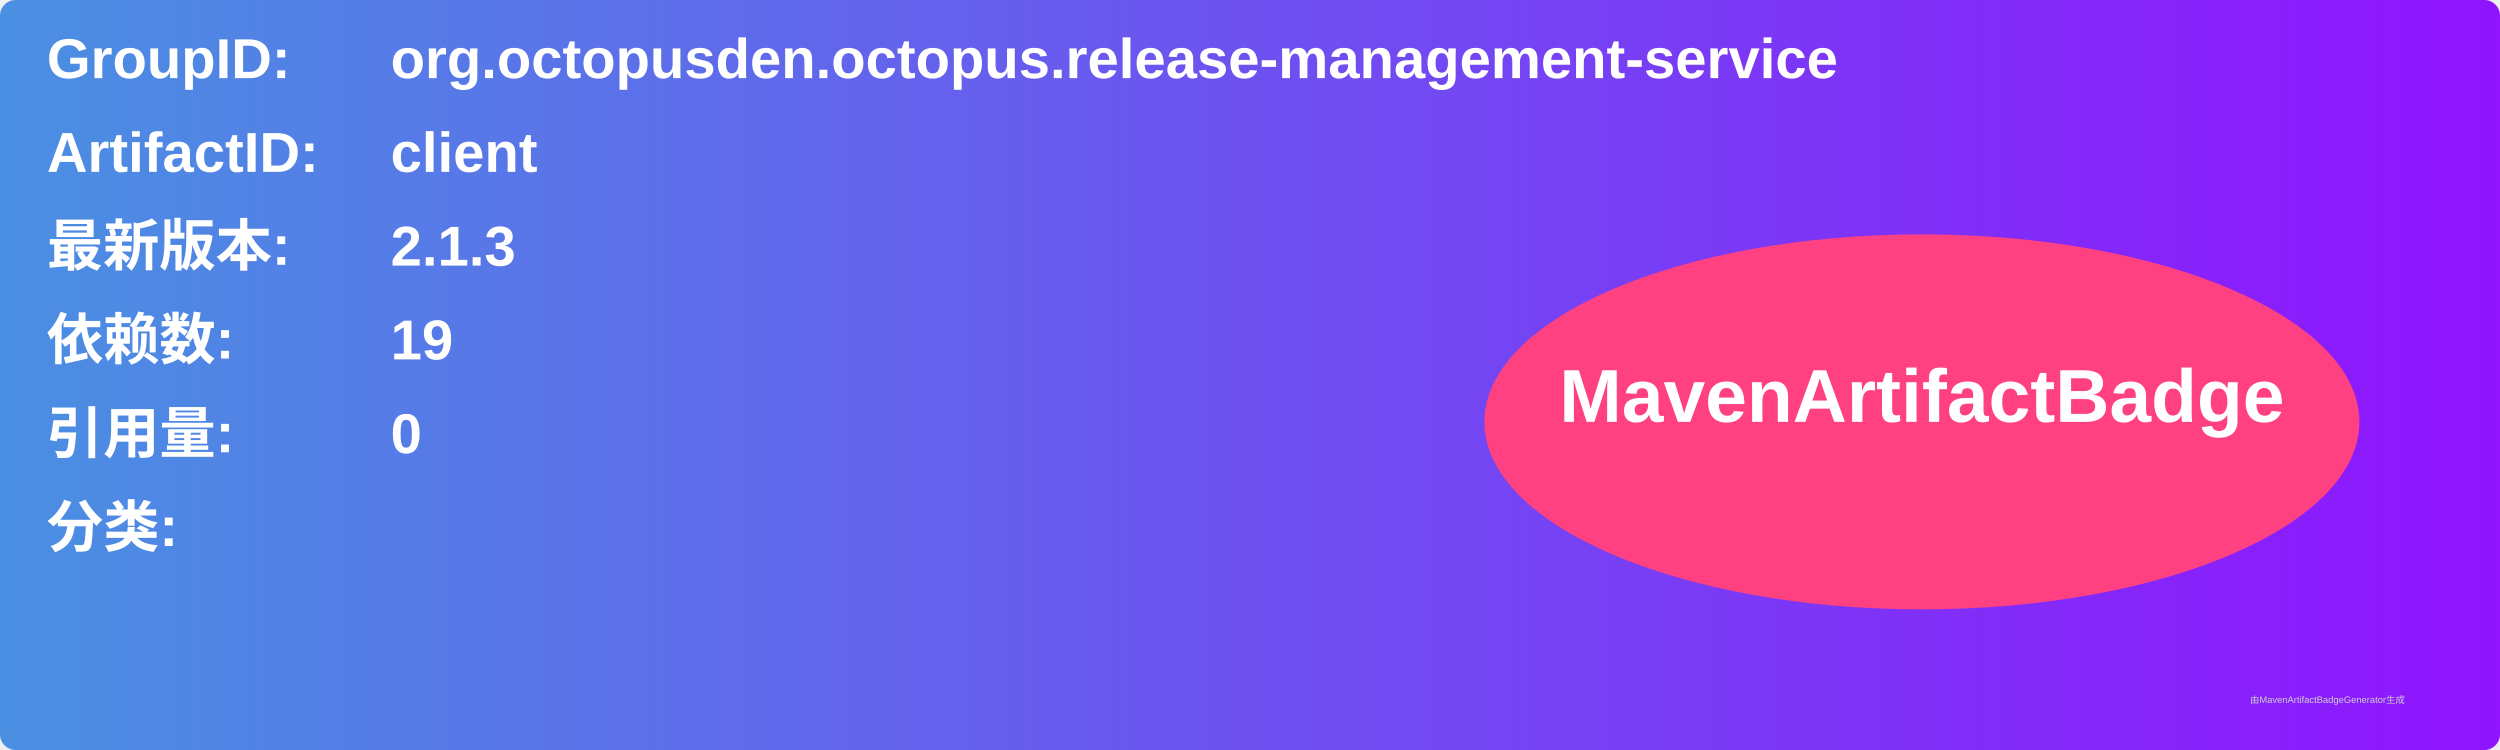
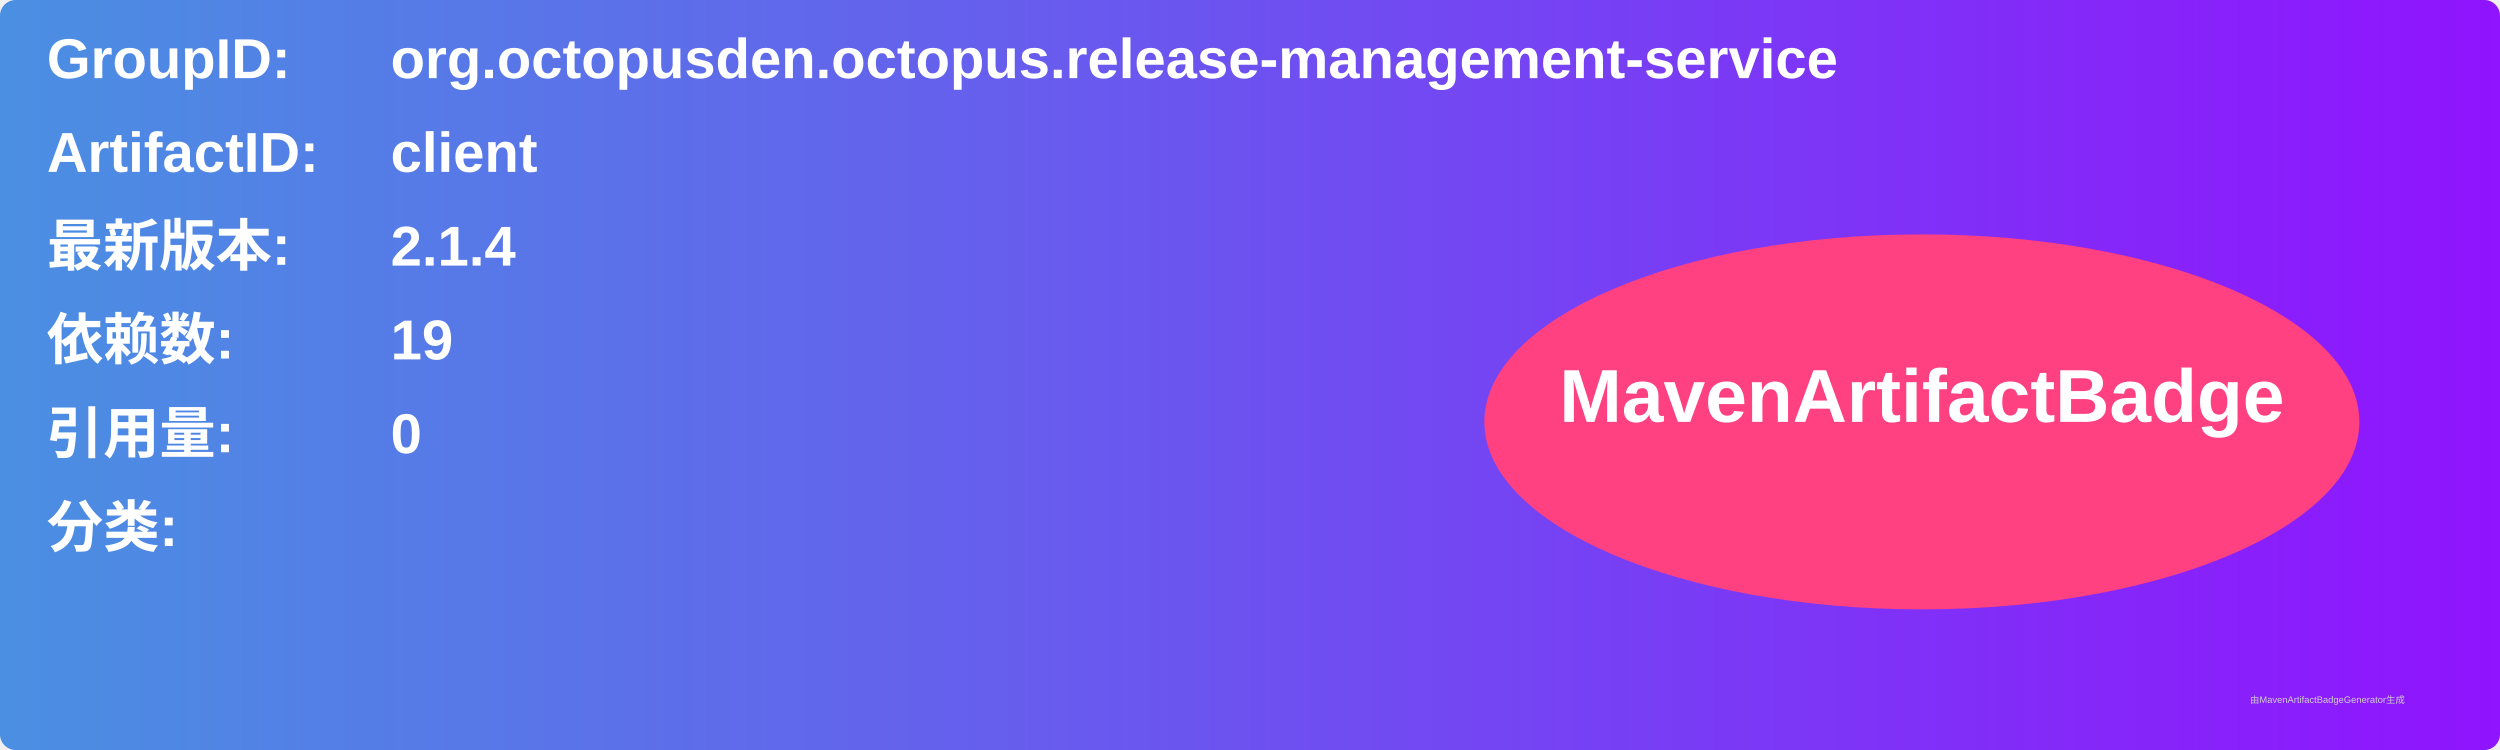
<svg xmlns="http://www.w3.org/2000/svg" width="800" height="240" viewBox="0 0 800 240">
  <linearGradient id="grad" x1="0%" y1="0%" x2="100%" y2="0%">
    <stop offset="0%" stop-color="#4a90e2" />
    <stop offset="100%" stop-color="#9013fe" />
  </linearGradient>
  <rect width="100%" height="100%" rx="5" ry="5" fill="url(#grad)" />
  <g transform="translate(15, 15)">
    <text x="0" y="10" font-family="Arial" font-size="18" fill="white" font-weight="bold" width="260">GroupID:</text>
    <text x="110" y="10" font-family="Arial" font-size="18" fill="white" font-weight="bold" width="460">org.octopusden.octopus.release-management-service</text>
    <text x="0" y="40" font-family="Arial" font-size="18" fill="white" font-weight="bold" width="260">ArtifactID:</text>
    <text x="110" y="40" font-family="Arial" font-size="18" fill="white" font-weight="bold" width="460">client</text>
    <text x="0" y="70" font-family="Arial" font-size="18" fill="white" font-weight="bold">最新版本:</text>
    <text x="110" y="70" font-family="Arial" font-size="18" fill="white" font-weight="bold">
-       <tspan font-weight="bold">2.1.3</tspan>
+       <tspan font-weight="bold">2.1.4</tspan>
    </text>
    <text x="0" y="100" font-family="Arial" font-size="18" fill="white" font-weight="bold">依赖数: </text>
    <text x="110" y="100" font-family="Arial" font-size="18" fill="white">
      <tspan font-weight="bold">19</tspan>
    </text>
    <text x="0" y="130" font-family="Arial" font-size="18" fill="white" font-weight="bold">引用量: </text>
    <text x="110" y="130" font-family="Arial" font-size="18" fill="white">
      <tspan font-weight="bold">0</tspan>
    </text>
    <text x="0" y="160" font-family="Arial" font-size="18" fill="white" font-weight="bold">分类:</text>
    <text x="10" y="190" font-family="Arial" font-size="10" fill="white">
      <tspan font-weight="bold" />
    </text>
    <ellipse cx="600" cy="120" rx="140" ry="60" fill="#ff4081" />
    <text x="600" y="120" text-anchor="middle" font-family="Arial" font-size="24" fill="white" font-weight="bold">MavenArtifactBadge</text>
  </g>
  <text x="720" y="225" font-family="Arial" font-size="3" fill="#d0d0d0">由MavenArtifactBadgeGenerator生成</text>
</svg>
